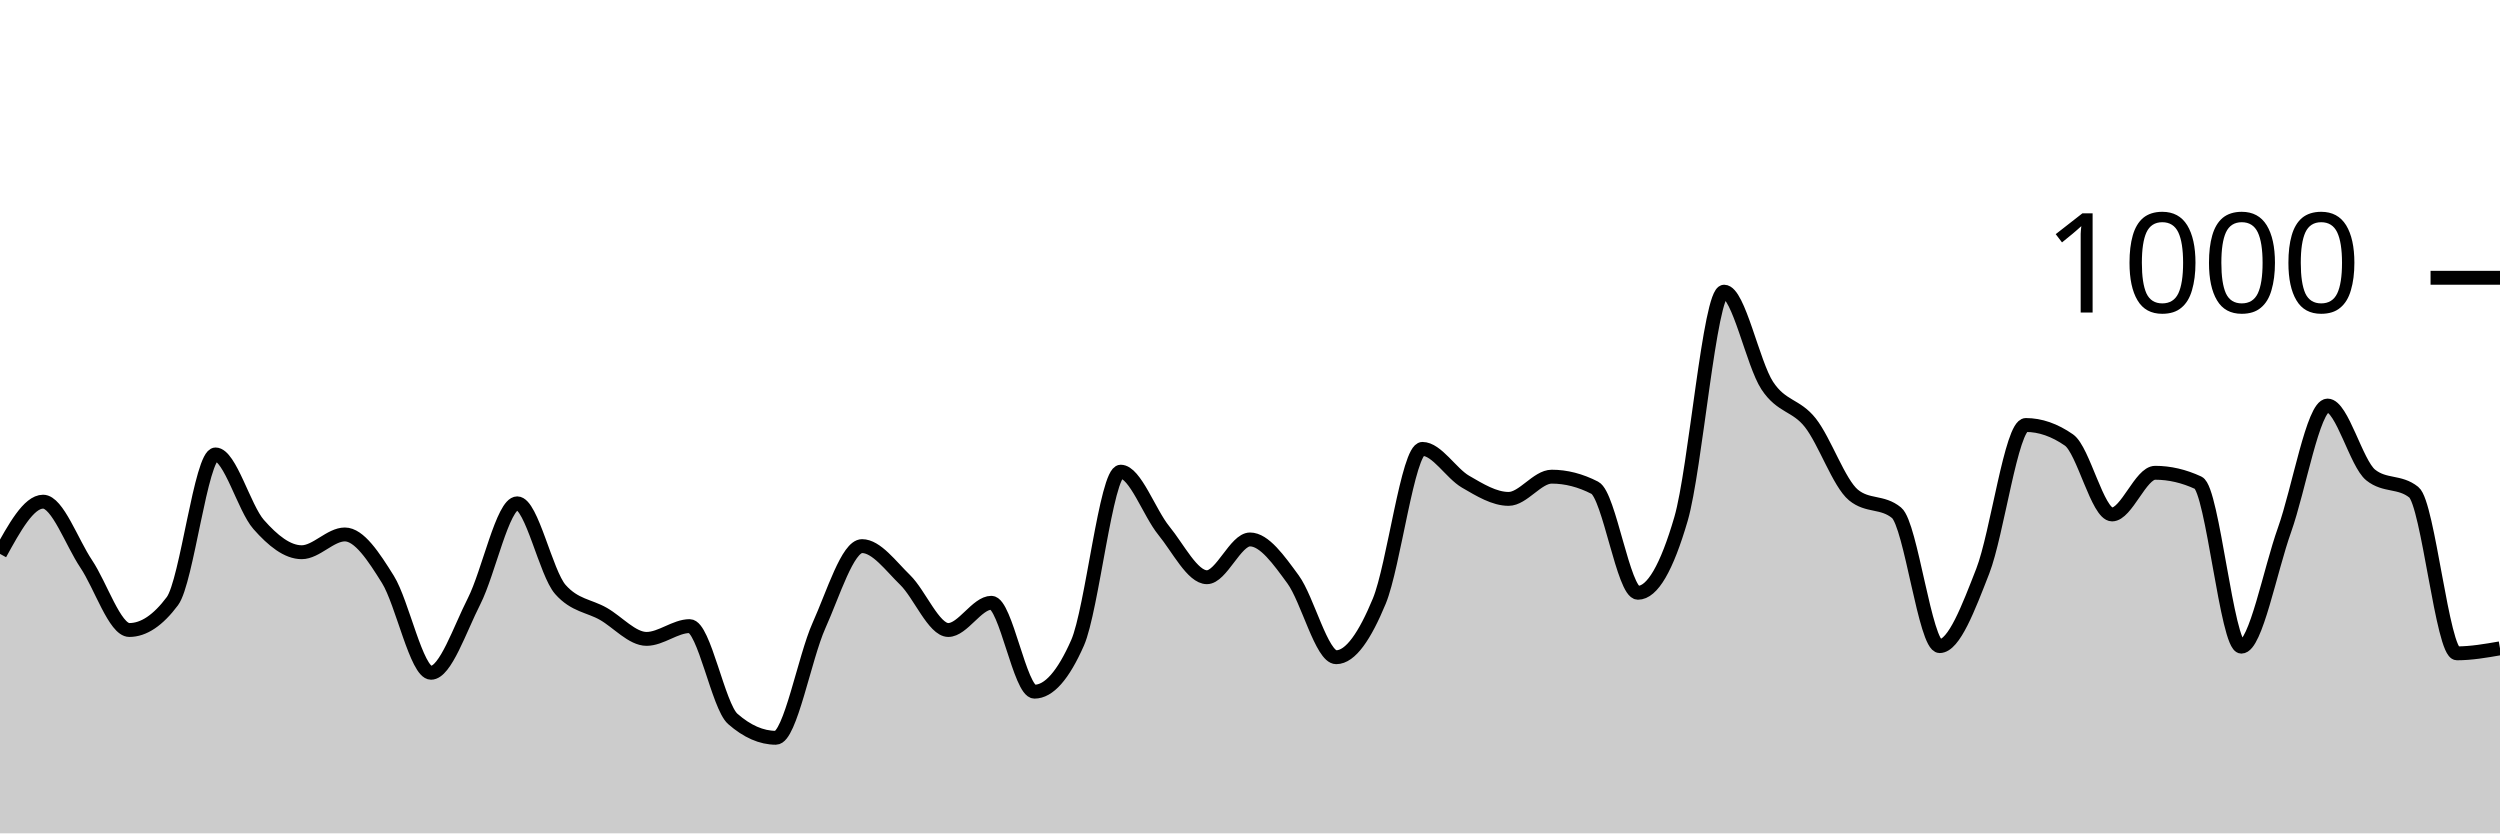
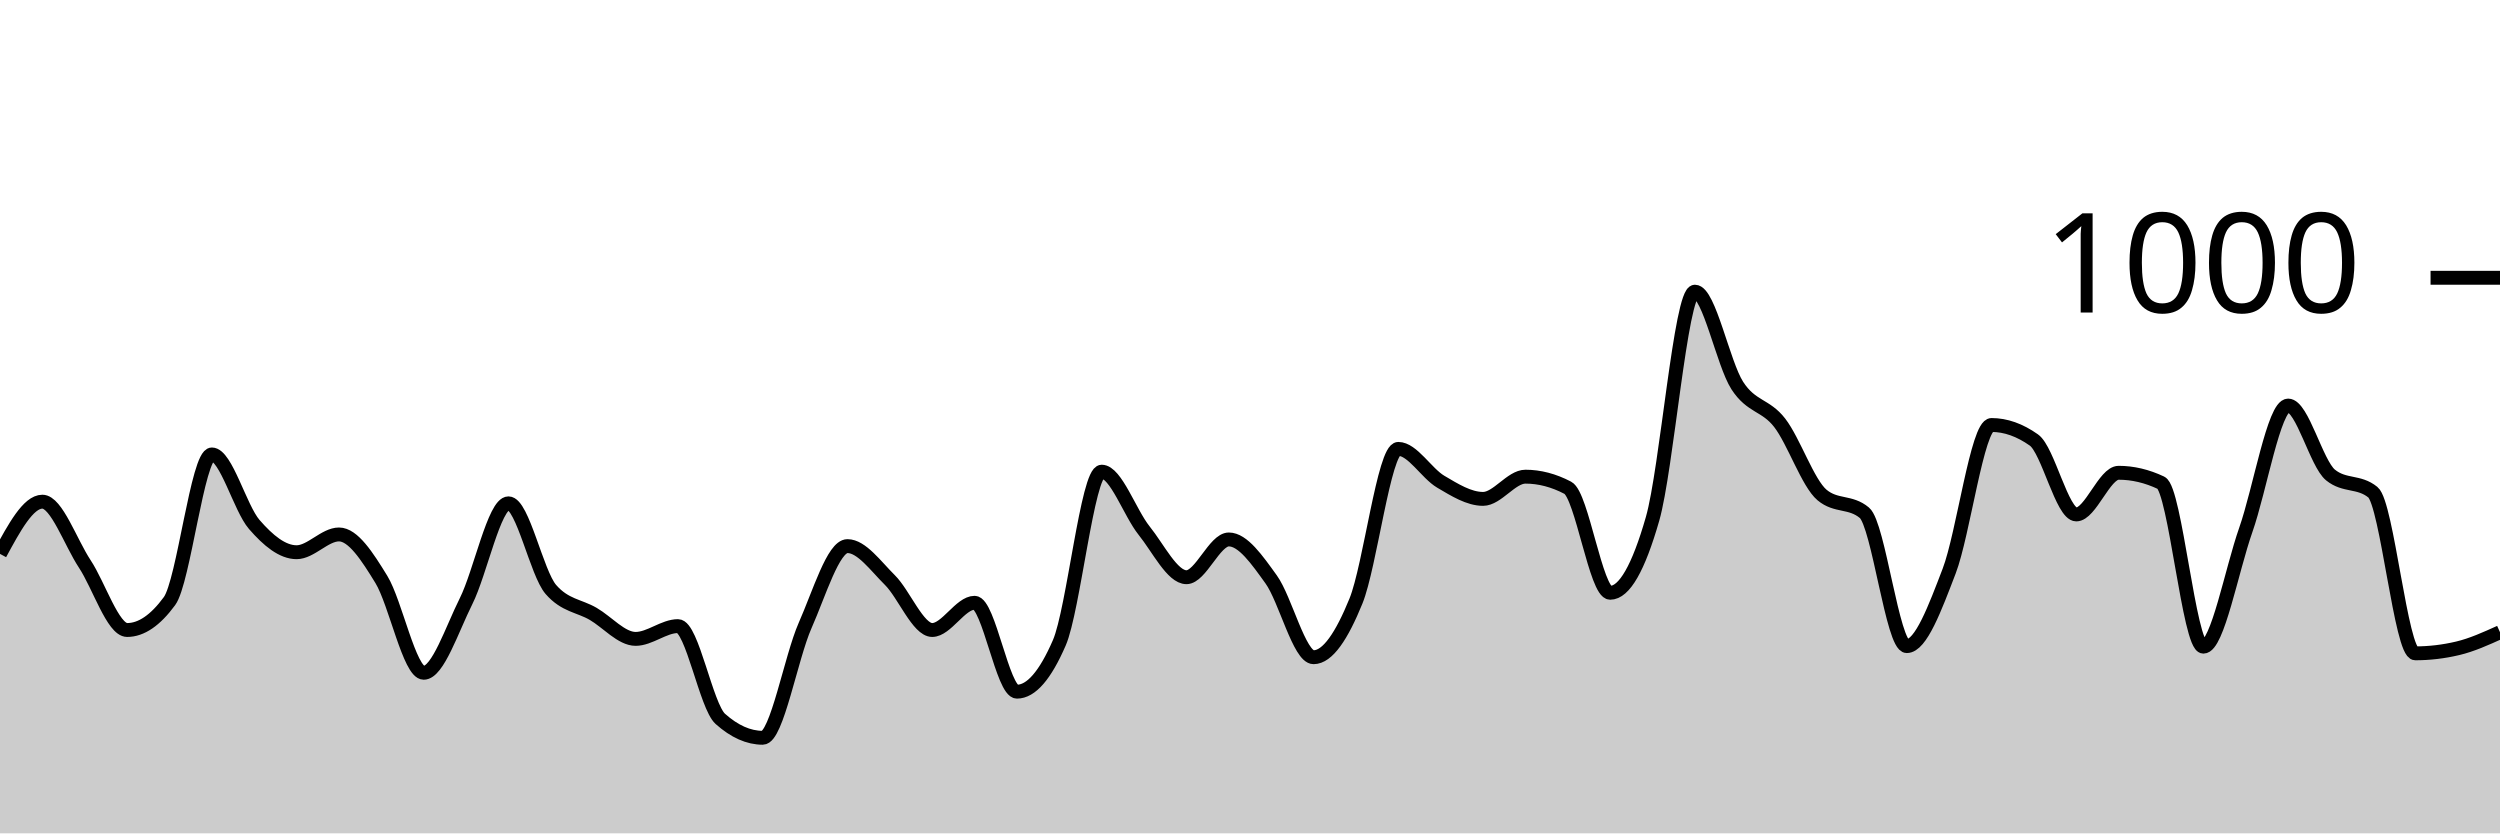
<svg xmlns="http://www.w3.org/2000/svg" viewBox="0 0 180 60">
  <g transform="translate(0,20)">
-     <path class="area" fill="rgba(0, 0, 0, 0.2)" d="M0,19.88C1.034,18,2.069,16.12,3.103,16.12C4.138,16.12,5.172,19.06,6.207,20.6C7.241,22.14,8.276,25.36,9.31,25.36C10.345,25.36,11.379,24.667,12.414,23.28C13.448,21.893,14.483,12.72,15.517,12.72C16.552,12.72,17.586,16.587,18.621,17.76C19.655,18.933,20.69,19.76,21.724,19.76C22.759,19.76,23.793,18.48,24.828,18.48C25.862,18.48,26.897,20.06,27.931,21.72C28.966,23.38,30,28.44,31.034,28.44C32.069,28.44,33.103,25.313,34.138,23.28C35.172,21.247,36.207,16.24,37.241,16.24C38.276,16.24,39.31,21.267,40.345,22.44C41.379,23.613,42.414,23.607,43.448,24.2C44.483,24.793,45.517,26,46.552,26C47.586,26,48.621,25.08,49.655,25.08C50.69,25.08,51.724,30.853,52.759,31.76C53.793,32.667,54.828,33.12,55.862,33.12C56.897,33.12,57.931,27.34,58.966,25.04C60,22.74,61.034,19.32,62.069,19.32C63.103,19.32,64.138,20.753,65.172,21.76C66.207,22.767,67.241,25.36,68.276,25.36C69.31,25.36,70.345,23.4,71.379,23.4C72.414,23.4,73.448,29.8,74.483,29.8C75.517,29.8,76.552,28.627,77.586,26.28C78.621,23.933,79.655,13.96,80.69,13.96C81.724,13.96,82.759,16.933,83.793,18.2C84.828,19.467,85.862,21.56,86.897,21.56C87.931,21.56,88.966,18.84,90,18.84C91.034,18.84,92.069,20.307,93.103,21.72C94.138,23.133,95.172,27.32,96.207,27.32C97.241,27.32,98.276,25.78,99.31,23.28C100.345,20.78,101.379,12.32,102.414,12.32C103.448,12.32,104.483,14.08,105.517,14.68C106.552,15.28,107.586,15.92,108.621,15.92C109.655,15.92,110.69,14.32,111.724,14.32C112.759,14.32,113.793,14.587,114.828,15.12C115.862,15.653,116.897,22.68,117.931,22.68C118.966,22.68,120,20.907,121.034,17.36C122.069,13.813,123.103,1,124.138,1C125.172,1,126.207,6.187,127.241,7.76C128.276,9.333,129.31,9.127,130.345,10.44C131.379,11.753,132.414,14.787,133.448,15.64C134.483,16.493,135.517,16.067,136.552,16.92C137.586,17.773,138.621,26.52,139.655,26.52C140.69,26.52,141.724,23.773,142.759,21.12C143.793,18.467,144.828,10.6,145.862,10.6C146.897,10.6,147.931,10.96,148.966,11.68C150,12.4,151.034,17.04,152.069,17.04C153.103,17.04,154.138,14.04,155.172,14.04C156.207,14.04,157.241,14.28,158.276,14.76C159.31,15.24,160.345,26.56,161.379,26.56C162.414,26.56,163.448,21.053,164.483,18.16C165.517,15.267,166.552,9.2,167.586,9.2C168.621,9.2,169.655,13.373,170.69,14.2C171.724,15.027,172.759,14.613,173.793,15.44C174.828,16.267,175.862,27.04,176.897,27.04C177.931,27.04,178.966,26.86,180,26.68L180,40C178.966,40,177.931,40,176.897,40C175.862,40,174.828,40,173.793,40C172.759,40,171.724,40,170.69,40C169.655,40,168.621,40,167.586,40C166.552,40,165.517,40,164.483,40C163.448,40,162.414,40,161.379,40C160.345,40,159.31,40,158.276,40C157.241,40,156.207,40,155.172,40C154.138,40,153.103,40,152.069,40C151.034,40,150,40,148.966,40C147.931,40,146.897,40,145.862,40C144.828,40,143.793,40,142.759,40C141.724,40,140.69,40,139.655,40C138.621,40,137.586,40,136.552,40C135.517,40,134.483,40,133.448,40C132.414,40,131.379,40,130.345,40C129.31,40,128.276,40,127.241,40C126.207,40,125.172,40,124.138,40C123.103,40,122.069,40,121.034,40C120,40,118.966,40,117.931,40C116.897,40,115.862,40,114.828,40C113.793,40,112.759,40,111.724,40C110.69,40,109.655,40,108.621,40C107.586,40,106.552,40,105.517,40C104.483,40,103.448,40,102.414,40C101.379,40,100.345,40,99.31,40C98.276,40,97.241,40,96.207,40C95.172,40,94.138,40,93.103,40C92.069,40,91.034,40,90,40C88.966,40,87.931,40,86.897,40C85.862,40,84.828,40,83.793,40C82.759,40,81.724,40,80.69,40C79.655,40,78.621,40,77.586,40C76.552,40,75.517,40,74.483,40C73.448,40,72.414,40,71.379,40C70.345,40,69.31,40,68.276,40C67.241,40,66.207,40,65.172,40C64.138,40,63.103,40,62.069,40C61.034,40,60,40,58.966,40C57.931,40,56.897,40,55.862,40C54.828,40,53.793,40,52.759,40C51.724,40,50.69,40,49.655,40C48.621,40,47.586,40,46.552,40C45.517,40,44.483,40,43.448,40C42.414,40,41.379,40,40.345,40C39.31,40,38.276,40,37.241,40C36.207,40,35.172,40,34.138,40C33.103,40,32.069,40,31.034,40C30,40,28.966,40,27.931,40C26.897,40,25.862,40,24.828,40C23.793,40,22.759,40,21.724,40C20.69,40,19.655,40,18.621,40C17.586,40,16.552,40,15.517,40C14.483,40,13.448,40,12.414,40C11.379,40,10.345,40,9.31,40C8.276,40,7.241,40,6.207,40C5.172,40,4.138,40,3.103,40C2.069,40,1.034,40,0,40Z" />
-     <path class="line" stroke="black" fill="none" d="M0,19.88C1.034,18,2.069,16.12,3.103,16.12C4.138,16.12,5.172,19.06,6.207,20.6C7.241,22.14,8.276,25.36,9.31,25.36C10.345,25.36,11.379,24.667,12.414,23.28C13.448,21.893,14.483,12.72,15.517,12.72C16.552,12.72,17.586,16.587,18.621,17.76C19.655,18.933,20.69,19.76,21.724,19.76C22.759,19.76,23.793,18.48,24.828,18.48C25.862,18.48,26.897,20.06,27.931,21.72C28.966,23.38,30,28.44,31.034,28.44C32.069,28.44,33.103,25.313,34.138,23.28C35.172,21.247,36.207,16.24,37.241,16.24C38.276,16.24,39.31,21.267,40.345,22.44C41.379,23.613,42.414,23.607,43.448,24.2C44.483,24.793,45.517,26,46.552,26C47.586,26,48.621,25.08,49.655,25.08C50.69,25.08,51.724,30.853,52.759,31.76C53.793,32.667,54.828,33.12,55.862,33.12C56.897,33.12,57.931,27.34,58.966,25.04C60,22.74,61.034,19.32,62.069,19.32C63.103,19.32,64.138,20.753,65.172,21.76C66.207,22.767,67.241,25.36,68.276,25.36C69.31,25.36,70.345,23.4,71.379,23.4C72.414,23.4,73.448,29.8,74.483,29.8C75.517,29.8,76.552,28.627,77.586,26.28C78.621,23.933,79.655,13.96,80.69,13.96C81.724,13.96,82.759,16.933,83.793,18.2C84.828,19.467,85.862,21.56,86.897,21.56C87.931,21.56,88.966,18.84,90,18.84C91.034,18.84,92.069,20.307,93.103,21.72C94.138,23.133,95.172,27.32,96.207,27.32C97.241,27.32,98.276,25.78,99.31,23.28C100.345,20.78,101.379,12.32,102.414,12.32C103.448,12.32,104.483,14.08,105.517,14.68C106.552,15.28,107.586,15.92,108.621,15.92C109.655,15.92,110.69,14.32,111.724,14.32C112.759,14.32,113.793,14.587,114.828,15.12C115.862,15.653,116.897,22.68,117.931,22.68C118.966,22.68,120,20.907,121.034,17.36C122.069,13.813,123.103,1,124.138,1C125.172,1,126.207,6.187,127.241,7.76C128.276,9.333,129.31,9.127,130.345,10.44C131.379,11.753,132.414,14.787,133.448,15.64C134.483,16.493,135.517,16.067,136.552,16.92C137.586,17.773,138.621,26.52,139.655,26.52C140.69,26.52,141.724,23.773,142.759,21.12C143.793,18.467,144.828,10.6,145.862,10.6C146.897,10.6,147.931,10.96,148.966,11.68C150,12.4,151.034,17.04,152.069,17.04C153.103,17.04,154.138,14.04,155.172,14.04C156.207,14.04,157.241,14.28,158.276,14.76C159.31,15.24,160.345,26.56,161.379,26.56C162.414,26.56,163.448,21.053,164.483,18.16C165.517,15.267,166.552,9.2,167.586,9.2C168.621,9.2,169.655,13.373,170.69,14.2C171.724,15.027,172.759,14.613,173.793,15.44C174.828,16.267,175.862,27.04,176.897,27.04C177.931,27.04,178.966,26.86,180,26.68" />
+     <path class="area" fill="rgba(0, 0, 0, 0.2)" d="M0,19.88C1.017,18,2.034,16.12,3.051,16.12C4.068,16.12,5.085,19.06,6.102,20.6C7.119,22.14,8.136,25.36,9.153,25.36C10.169,25.36,11.186,24.667,12.203,23.28C13.22,21.893,14.237,12.72,15.254,12.72C16.271,12.72,17.288,16.587,18.305,17.76C19.322,18.933,20.339,19.76,21.356,19.76C22.373,19.76,23.39,18.48,24.407,18.48C25.424,18.48,26.441,20.06,27.458,21.72C28.475,23.38,29.492,28.44,30.508,28.44C31.525,28.44,32.542,25.313,33.559,23.28C34.576,21.247,35.593,16.24,36.61,16.24C37.627,16.24,38.644,21.267,39.661,22.44C40.678,23.613,41.695,23.607,42.712,24.2C43.729,24.793,44.746,26,45.763,26C46.78,26,47.797,25.08,48.814,25.08C49.831,25.08,50.847,30.853,51.864,31.76C52.881,32.667,53.898,33.12,54.915,33.12C55.932,33.12,56.949,27.34,57.966,25.04C58.983,22.74,60,19.32,61.017,19.32C62.034,19.32,63.051,20.753,64.068,21.76C65.085,22.767,66.102,25.36,67.119,25.36C68.136,25.36,69.153,23.4,70.169,23.4C71.186,23.4,72.203,29.8,73.22,29.8C74.237,29.8,75.254,28.627,76.271,26.28C77.288,23.933,78.305,13.96,79.322,13.96C80.339,13.96,81.356,16.933,82.373,18.2C83.39,19.467,84.407,21.56,85.424,21.56C86.441,21.56,87.458,18.84,88.475,18.84C89.492,18.84,90.508,20.307,91.525,21.72C92.542,23.133,93.559,27.32,94.576,27.32C95.593,27.32,96.61,25.78,97.627,23.28C98.644,20.78,99.661,12.32,100.678,12.32C101.695,12.32,102.712,14.08,103.729,14.68C104.746,15.28,105.763,15.92,106.78,15.92C107.797,15.92,108.814,14.32,109.831,14.32C110.847,14.32,111.864,14.587,112.881,15.12C113.898,15.653,114.915,22.68,115.932,22.68C116.949,22.68,117.966,20.907,118.983,17.36C120,13.813,121.017,1,122.034,1C123.051,1,124.068,6.187,125.085,7.76C126.102,9.333,127.119,9.127,128.136,10.44C129.153,11.753,130.169,14.787,131.186,15.64C132.203,16.493,133.22,16.067,134.237,16.92C135.254,17.773,136.271,26.52,137.288,26.52C138.305,26.52,139.322,23.773,140.339,21.12C141.356,18.467,142.373,10.6,143.39,10.6C144.407,10.6,145.424,10.96,146.441,11.68C147.458,12.4,148.475,17.04,149.492,17.04C150.508,17.04,151.525,14.04,152.542,14.04C153.559,14.04,154.576,14.28,155.593,14.76C156.61,15.24,157.627,26.56,158.644,26.56C159.661,26.56,160.678,21.053,161.695,18.16C162.712,15.267,163.729,9.2,164.746,9.2C165.763,9.2,166.78,13.373,167.797,14.2C168.814,15.027,169.831,14.613,170.847,15.44C171.864,16.267,172.881,27.04,173.898,27.04C174.915,27.04,175.932,26.92,176.949,26.68C177.966,26.44,178.983,25.98,180,25.52L180,40C178.983,40,177.966,40,176.949,40C175.932,40,174.915,40,173.898,40C172.881,40,171.864,40,170.847,40C169.831,40,168.814,40,167.797,40C166.78,40,165.763,40,164.746,40C163.729,40,162.712,40,161.695,40C160.678,40,159.661,40,158.644,40C157.627,40,156.61,40,155.593,40C154.576,40,153.559,40,152.542,40C151.525,40,150.508,40,149.492,40C148.475,40,147.458,40,146.441,40C145.424,40,144.407,40,143.39,40C142.373,40,141.356,40,140.339,40C139.322,40,138.305,40,137.288,40C136.271,40,135.254,40,134.237,40C133.22,40,132.203,40,131.186,40C130.169,40,129.153,40,128.136,40C127.119,40,126.102,40,125.085,40C124.068,40,123.051,40,122.034,40C121.017,40,120,40,118.983,40C117.966,40,116.949,40,115.932,40C114.915,40,113.898,40,112.881,40C111.864,40,110.847,40,109.831,40C108.814,40,107.797,40,106.78,40C105.763,40,104.746,40,103.729,40C102.712,40,101.695,40,100.678,40C99.661,40,98.644,40,97.627,40C96.61,40,95.593,40,94.576,40C93.559,40,92.542,40,91.525,40C90.508,40,89.492,40,88.475,40C87.458,40,86.441,40,85.424,40C84.407,40,83.39,40,82.373,40C81.356,40,80.339,40,79.322,40C78.305,40,77.288,40,76.271,40C75.254,40,74.237,40,73.22,40C72.203,40,71.186,40,70.169,40C69.153,40,68.136,40,67.119,40C66.102,40,65.085,40,64.068,40C63.051,40,62.034,40,61.017,40C60,40,58.983,40,57.966,40C56.949,40,55.932,40,54.915,40C53.898,40,52.881,40,51.864,40C50.847,40,49.831,40,48.814,40C47.797,40,46.78,40,45.763,40C44.746,40,43.729,40,42.712,40C41.695,40,40.678,40,39.661,40C38.644,40,37.627,40,36.61,40C35.593,40,34.576,40,33.559,40C32.542,40,31.525,40,30.508,40C29.492,40,28.475,40,27.458,40C26.441,40,25.424,40,24.407,40C23.39,40,22.373,40,21.356,40C20.339,40,19.322,40,18.305,40C17.288,40,16.271,40,15.254,40C14.237,40,13.22,40,12.203,40C11.186,40,10.169,40,9.153,40C8.136,40,7.119,40,6.102,40C5.085,40,4.068,40,3.051,40C2.034,40,1.017,40,0,40Z" />
+     <path class="line" stroke="black" fill="none" d="M0,19.88C1.017,18,2.034,16.12,3.051,16.12C4.068,16.12,5.085,19.06,6.102,20.6C7.119,22.14,8.136,25.36,9.153,25.36C10.169,25.36,11.186,24.667,12.203,23.28C13.22,21.893,14.237,12.72,15.254,12.72C16.271,12.72,17.288,16.587,18.305,17.76C19.322,18.933,20.339,19.76,21.356,19.76C22.373,19.76,23.39,18.48,24.407,18.48C25.424,18.48,26.441,20.06,27.458,21.72C28.475,23.38,29.492,28.44,30.508,28.44C31.525,28.44,32.542,25.313,33.559,23.28C34.576,21.247,35.593,16.24,36.61,16.24C37.627,16.24,38.644,21.267,39.661,22.44C40.678,23.613,41.695,23.607,42.712,24.2C43.729,24.793,44.746,26,45.763,26C46.78,26,47.797,25.08,48.814,25.08C49.831,25.08,50.847,30.853,51.864,31.76C52.881,32.667,53.898,33.12,54.915,33.12C55.932,33.12,56.949,27.34,57.966,25.04C58.983,22.74,60,19.32,61.017,19.32C62.034,19.32,63.051,20.753,64.068,21.76C65.085,22.767,66.102,25.36,67.119,25.36C68.136,25.36,69.153,23.4,70.169,23.4C71.186,23.4,72.203,29.8,73.22,29.8C74.237,29.8,75.254,28.627,76.271,26.28C77.288,23.933,78.305,13.96,79.322,13.96C80.339,13.96,81.356,16.933,82.373,18.2C83.39,19.467,84.407,21.56,85.424,21.56C86.441,21.56,87.458,18.84,88.475,18.84C89.492,18.84,90.508,20.307,91.525,21.72C92.542,23.133,93.559,27.32,94.576,27.32C95.593,27.32,96.61,25.78,97.627,23.28C98.644,20.78,99.661,12.32,100.678,12.32C101.695,12.32,102.712,14.08,103.729,14.68C104.746,15.28,105.763,15.92,106.78,15.92C107.797,15.92,108.814,14.32,109.831,14.32C110.847,14.32,111.864,14.587,112.881,15.12C113.898,15.653,114.915,22.68,115.932,22.68C116.949,22.68,117.966,20.907,118.983,17.36C120,13.813,121.017,1,122.034,1C123.051,1,124.068,6.187,125.085,7.76C126.102,9.333,127.119,9.127,128.136,10.44C129.153,11.753,130.169,14.787,131.186,15.64C132.203,16.493,133.22,16.067,134.237,16.92C135.254,17.773,136.271,26.52,137.288,26.52C138.305,26.52,139.322,23.773,140.339,21.12C141.356,18.467,142.373,10.6,143.39,10.6C144.407,10.6,145.424,10.96,146.441,11.68C147.458,12.4,148.475,17.04,149.492,17.04C150.508,17.04,151.525,14.04,152.542,14.04C153.559,14.04,154.576,14.28,155.593,14.76C156.61,15.24,157.627,26.56,158.644,26.56C159.661,26.56,160.678,21.053,161.695,18.16C162.712,15.267,163.729,9.2,164.746,9.2C165.763,9.2,166.78,13.373,167.797,14.2C168.814,15.027,169.831,14.613,170.847,15.44C171.864,16.267,172.881,27.04,173.898,27.04C174.915,27.04,175.932,26.92,176.949,26.68C177.966,26.44,178.983,25.98,180,25.52" />
    <path class="axis-ceiling" stroke-width="1" stroke="black" fill="none" d="M175,0L180,0" />
    <text class="axis-ceiling-label" font-family="sans-serif" text-anchor="end" font-size="10px" x="170" y="2.5">1000</text>
  </g>
</svg>
